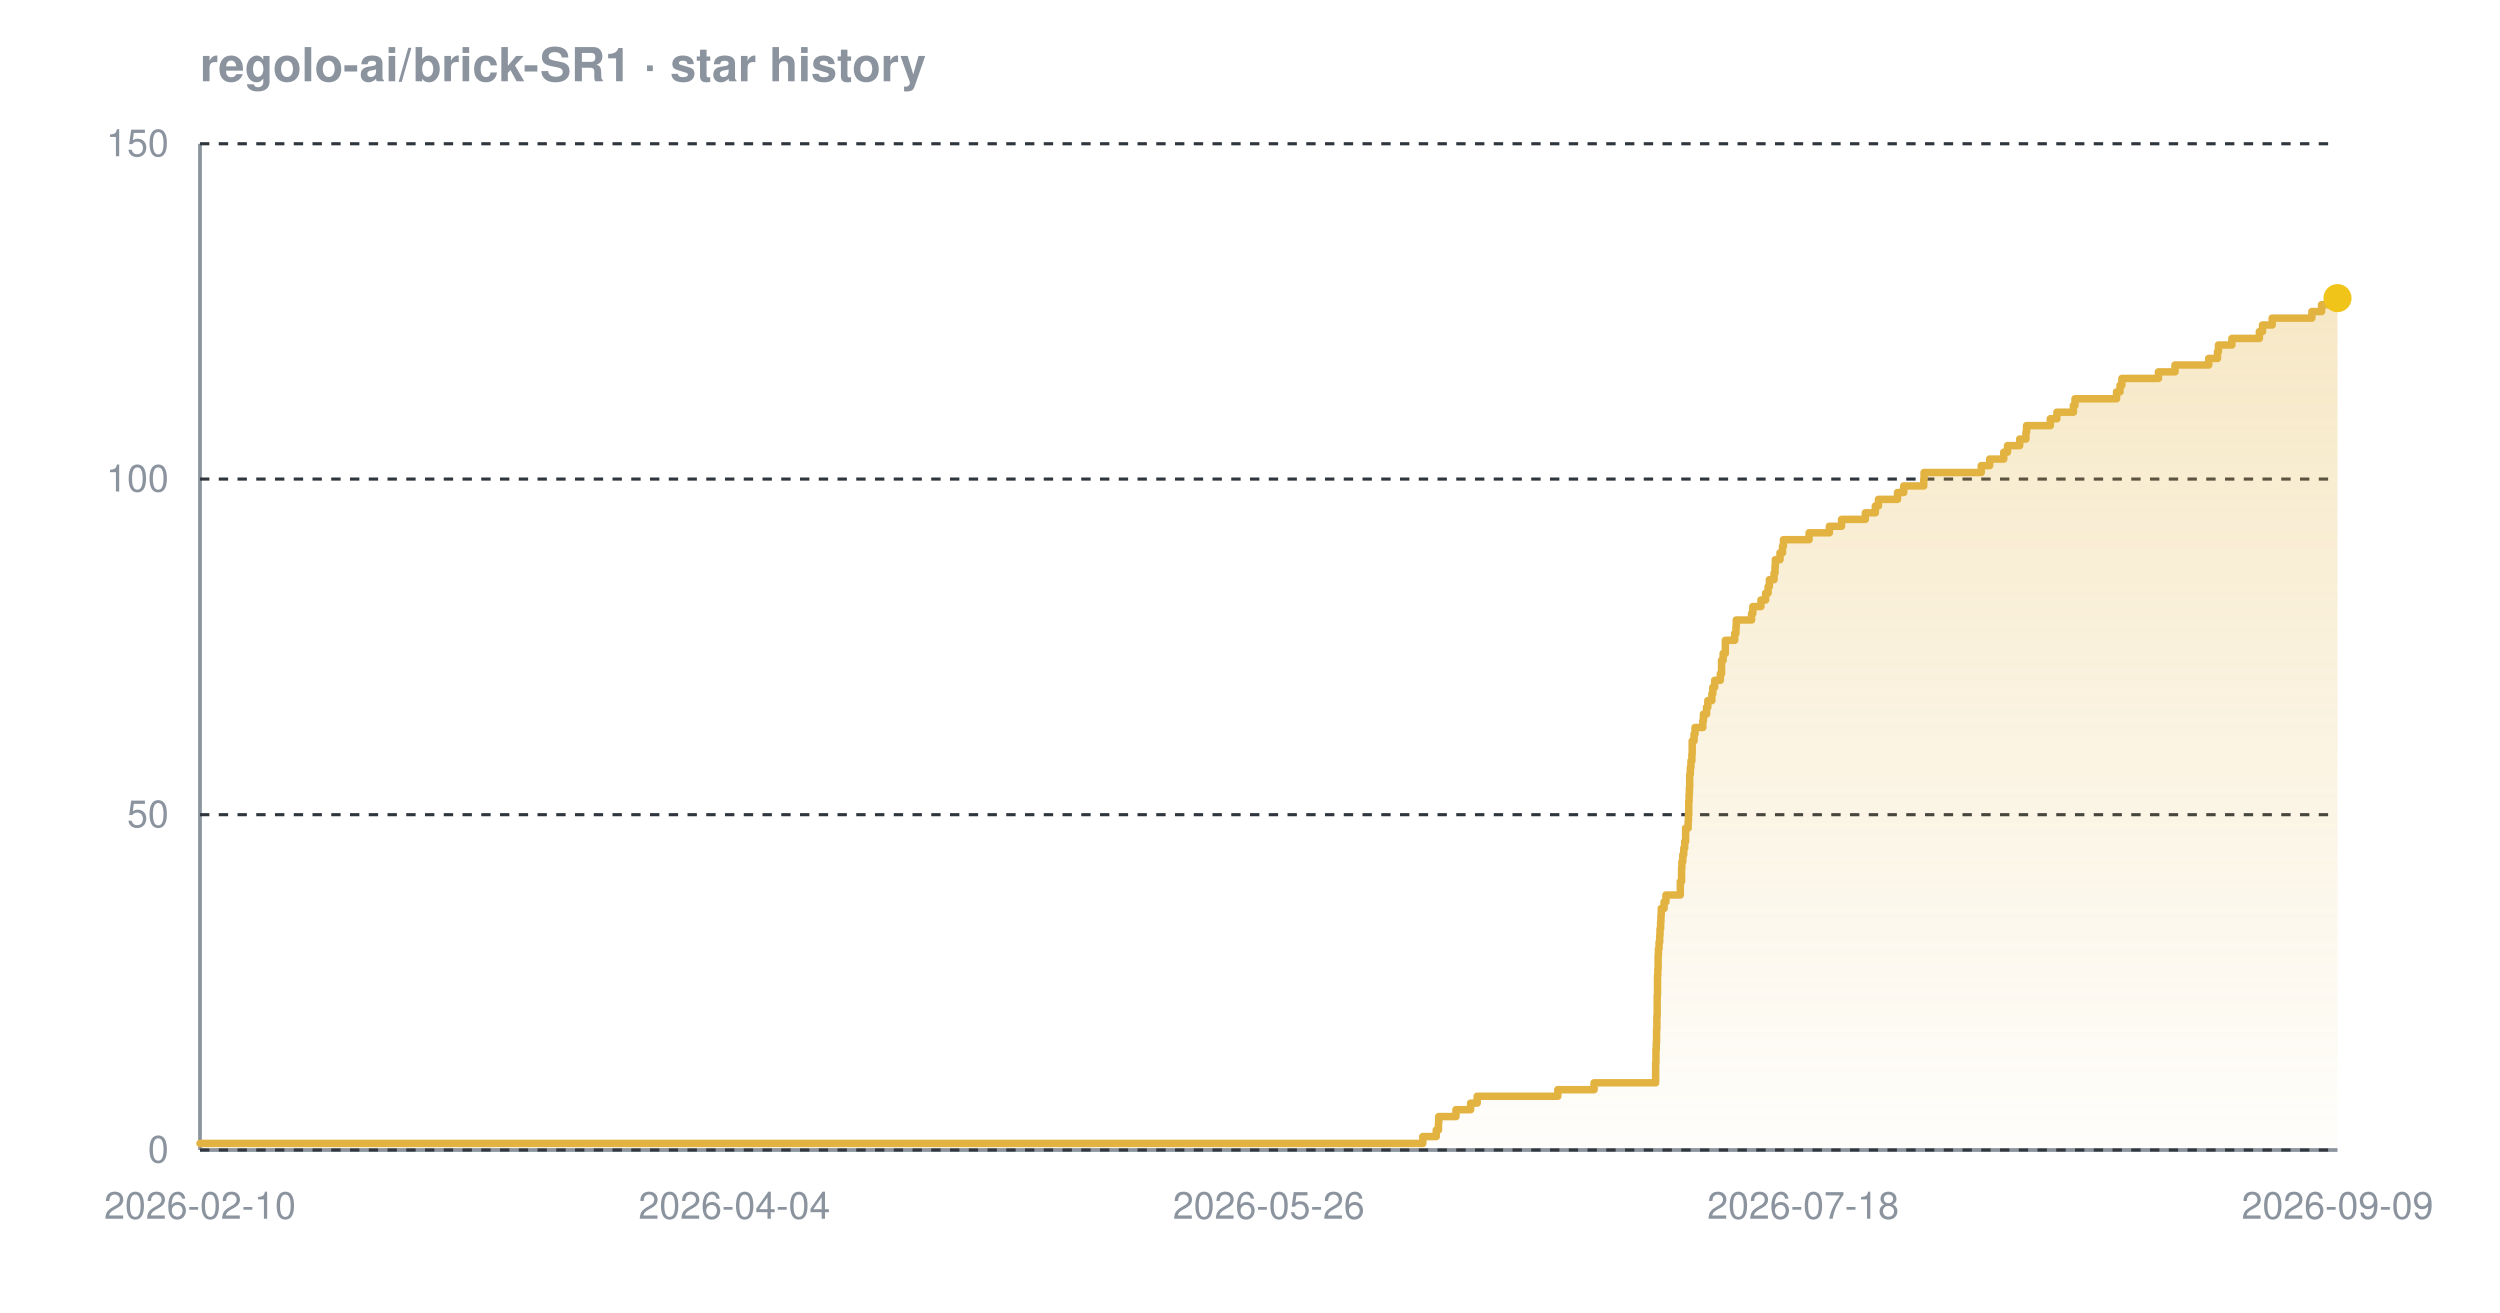
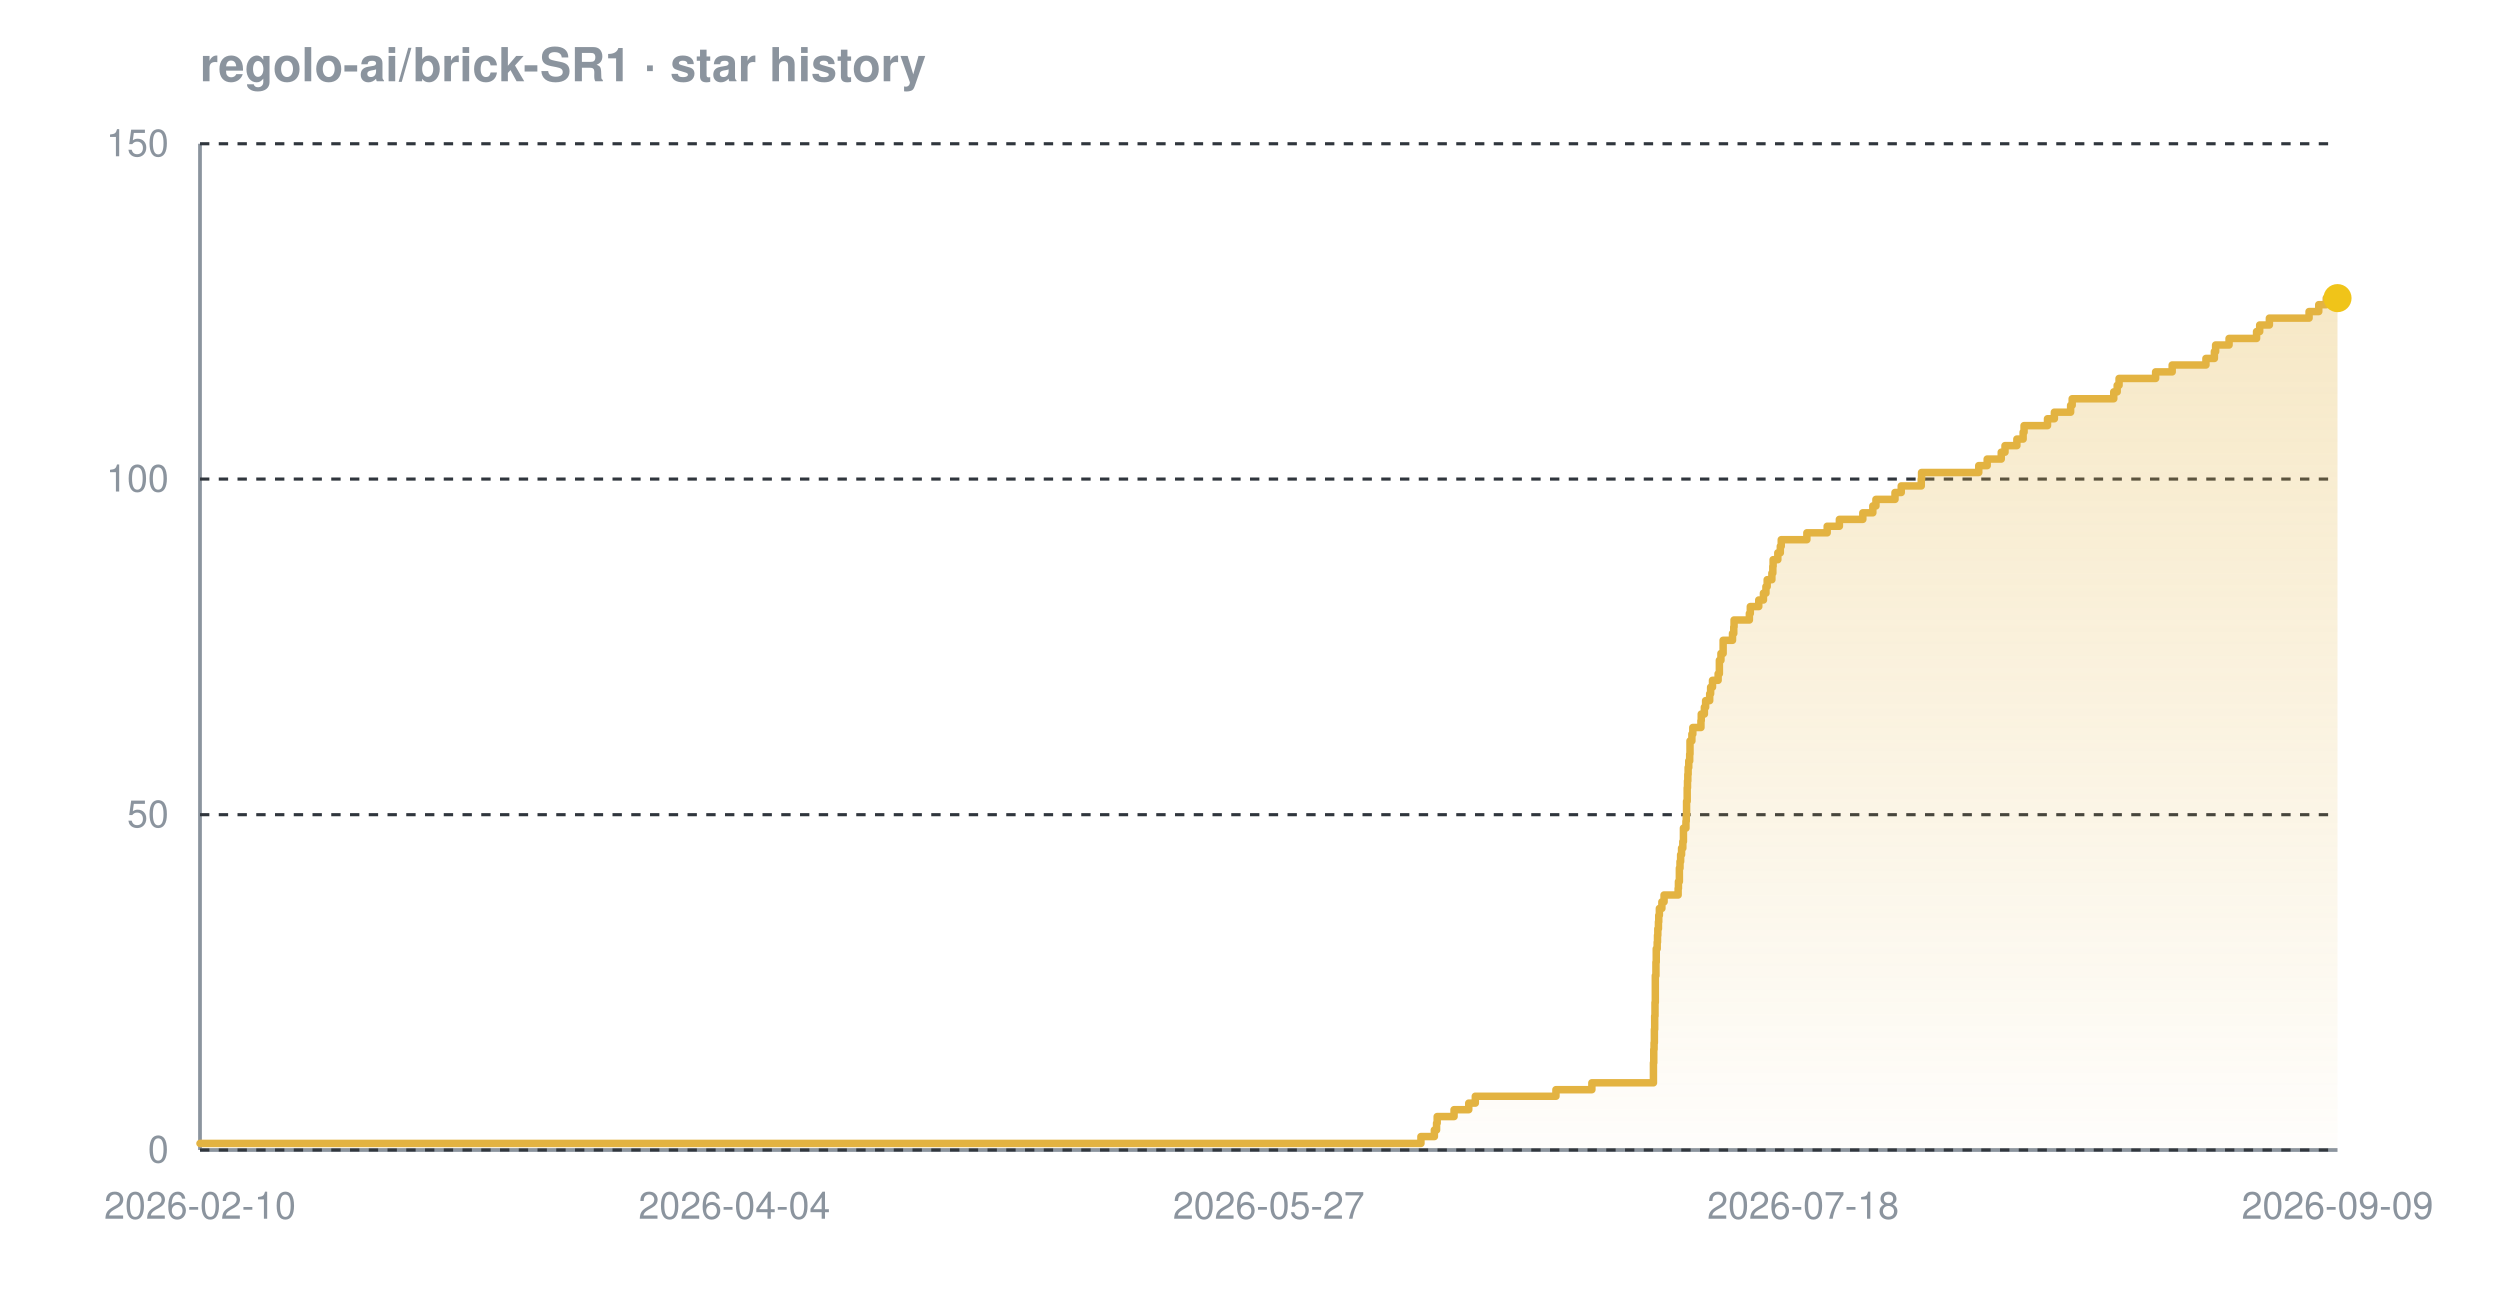
<svg xmlns="http://www.w3.org/2000/svg" width="800" height="420" viewBox="0 0 800 420" font-family="-apple-system,BlinkMacSystemFont,'Segoe UI',Helvetica,Arial,sans-serif" role="img" aria-label="Star history chart for regolo-ai/brick-SR1">
  <defs>
    <linearGradient id="grad-dark" x1="0" y1="0" x2="0" y2="1">
      <stop offset="0%" stop-color="#e3b341" stop-opacity="0.30" />
      <stop offset="100%" stop-color="#e3b341" stop-opacity="0.02" />
    </linearGradient>
  </defs>
  <text x="64" y="26" font-size="15" font-weight="600" fill="#8b949e">regolo-ai/brick-SR1 · star history</text>
  <line x1="64" y1="368" x2="748" y2="368" stroke="#8b949e" stroke-width="1.2" />
  <line x1="64" y1="46" x2="64" y2="368" stroke="#8b949e" stroke-width="1.2" />
  <line x1="64" y1="368.0" x2="748" y2="368.0" stroke="#30363d" stroke-width="1" stroke-dasharray="3 3" />
  <line x1="64" y1="260.7" x2="748" y2="260.7" stroke="#30363d" stroke-width="1" stroke-dasharray="3 3" />
  <line x1="64" y1="153.3" x2="748" y2="153.3" stroke="#30363d" stroke-width="1" stroke-dasharray="3 3" />
  <line x1="64" y1="46.0" x2="748" y2="46.0" stroke="#30363d" stroke-width="1" stroke-dasharray="3 3" />
-   <path d="M 64.0 365.9 L 455.3 365.9 L 455.3 363.7 L 459.6 363.7 L 459.6 361.6 L 460.3 361.6 L 460.3 359.4 L 460.4 359.4 L 460.4 357.3 L 465.9 357.3 L 465.9 355.1 L 470.6 355.1 L 470.6 353.0 L 472.7 353.0 L 472.7 350.8 L 498.5 350.8 L 498.5 348.7 L 510.1 348.7 L 510.1 346.5 L 529.8 346.5 L 529.8 344.4 L 529.8 344.4 L 529.8 342.2 L 529.8 342.2 L 529.8 340.1 L 529.9 340.1 L 529.9 337.9 L 529.9 337.9 L 529.9 335.8 L 530.0 335.8 L 530.0 333.7 L 530.1 333.7 L 530.1 331.5 L 530.1 331.5 L 530.1 329.4 L 530.2 329.4 L 530.2 327.2 L 530.2 327.2 L 530.2 325.1 L 530.3 325.1 L 530.3 322.9 L 530.3 322.9 L 530.3 320.8 L 530.3 320.8 L 530.3 318.6 L 530.4 318.6 L 530.4 316.5 L 530.4 316.5 L 530.4 314.3 L 530.4 314.3 L 530.4 312.2 L 530.5 312.2 L 530.5 310.0 L 530.6 310.0 L 530.6 307.9 L 530.6 307.9 L 530.6 305.7 L 530.7 305.7 L 530.7 303.6 L 530.9 303.6 L 530.9 301.5 L 531.1 301.5 L 531.1 299.3 L 531.2 299.3 L 531.2 297.2 L 531.4 297.2 L 531.4 295.0 L 531.5 295.0 L 531.5 292.9 L 531.6 292.9 L 531.6 290.7 L 532.5 290.7 L 532.5 288.6 L 533.1 288.6 L 533.1 286.4 L 537.7 286.4 L 537.7 284.3 L 537.7 284.3 L 537.7 282.1 L 538.1 282.1 L 538.1 280.0 L 538.1 280.0 L 538.1 277.8 L 538.2 277.8 L 538.2 275.7 L 538.5 275.7 L 538.5 273.5 L 538.8 273.5 L 538.8 271.4 L 539.1 271.4 L 539.1 269.3 L 539.4 269.3 L 539.4 267.1 L 539.4 267.1 L 539.4 265.0 L 540.2 265.0 L 540.2 262.8 L 540.3 262.8 L 540.3 260.7 L 540.4 260.7 L 540.4 258.5 L 540.4 258.5 L 540.4 256.4 L 540.5 256.4 L 540.5 254.2 L 540.6 254.2 L 540.6 252.1 L 540.7 252.1 L 540.7 249.9 L 540.7 249.9 L 540.7 247.8 L 540.9 247.8 L 540.9 245.6 L 541.1 245.6 L 541.1 243.5 L 541.4 243.5 L 541.4 241.3 L 541.5 241.3 L 541.5 239.2 L 541.5 239.2 L 541.5 237.1 L 542.1 237.1 L 542.1 234.9 L 542.4 234.9 L 542.4 232.8 L 544.9 232.8 L 544.9 230.6 L 545.1 230.6 L 545.1 228.5 L 546.1 228.5 L 546.1 226.3 L 546.5 226.3 L 546.5 224.2 L 547.8 224.2 L 547.8 222.0 L 548.1 222.0 L 548.1 219.9 L 548.7 219.9 L 548.7 217.7 L 550.5 217.7 L 550.5 215.6 L 550.9 215.6 L 550.9 213.4 L 550.9 213.4 L 550.9 211.3 L 551.4 211.3 L 551.4 209.1 L 552.1 209.1 L 552.1 207.0 L 552.1 207.0 L 552.1 204.9 L 555.1 204.9 L 555.1 202.7 L 555.5 202.7 L 555.5 200.6 L 555.6 200.6 L 555.6 198.4 L 560.5 198.4 L 560.5 196.3 L 560.9 196.3 L 560.9 194.1 L 563.5 194.1 L 563.5 192.0 L 565.0 192.0 L 565.0 189.8 L 565.8 189.8 L 565.8 187.7 L 566.2 187.7 L 566.2 185.5 L 567.7 185.5 L 567.7 183.4 L 568.0 183.4 L 568.0 181.2 L 568.1 181.2 L 568.1 179.1 L 569.6 179.1 L 569.6 176.9 L 570.4 176.9 L 570.4 174.8 L 570.7 174.8 L 570.7 172.7 L 578.9 172.7 L 578.9 170.5 L 585.4 170.5 L 585.4 168.4 L 589.3 168.4 L 589.3 166.2 L 596.9 166.2 L 596.9 164.1 L 600.1 164.1 L 600.1 161.9 L 601.1 161.9 L 601.1 159.8 L 607.2 159.8 L 607.2 157.6 L 609.2 157.6 L 609.2 155.5 L 615.6 155.5 L 615.6 153.3 L 615.7 153.3 L 615.7 151.2 L 634.0 151.2 L 634.0 149.0 L 636.7 149.0 L 636.7 146.9 L 641.2 146.9 L 641.2 144.7 L 642.4 144.7 L 642.4 142.6 L 646.3 142.6 L 646.3 140.5 L 648.3 140.5 L 648.3 138.3 L 648.5 138.3 L 648.5 136.2 L 656.1 136.2 L 656.1 134.0 L 658.2 134.0 L 658.2 131.9 L 663.5 131.9 L 663.5 129.7 L 664.0 129.7 L 664.0 127.6 L 677.3 127.6 L 677.3 125.4 L 678.4 125.4 L 678.4 123.3 L 679.0 123.3 L 679.0 121.1 L 690.7 121.1 L 690.7 119.0 L 696.0 119.0 L 696.0 116.8 L 706.8 116.8 L 706.8 114.7 L 709.6 114.7 L 709.6 112.5 L 709.9 112.5 L 709.9 110.4 L 714.2 110.4 L 714.2 108.3 L 723.0 108.3 L 723.0 106.1 L 724.0 106.1 L 724.0 104.0 L 727.1 104.0 L 727.1 101.8 L 739.8 101.8 L 739.8 99.7 L 742.9 99.7 L 742.9 97.5 L 745.3 97.5 L 745.3 95.4 L 748.0 95.4 L 748.0 95.4 L 748.0 368.0 L 64.0 368.0 Z" fill="url(#grad-dark)" />
-   <path d="M 64.0 365.9 L 455.3 365.9 L 455.3 363.7 L 459.6 363.7 L 459.6 361.6 L 460.3 361.6 L 460.3 359.4 L 460.4 359.4 L 460.4 357.3 L 465.9 357.3 L 465.9 355.1 L 470.6 355.1 L 470.6 353.0 L 472.7 353.0 L 472.7 350.8 L 498.5 350.8 L 498.5 348.7 L 510.1 348.7 L 510.1 346.5 L 529.8 346.5 L 529.8 344.4 L 529.8 344.4 L 529.8 342.2 L 529.8 342.2 L 529.8 340.1 L 529.9 340.1 L 529.9 337.9 L 529.9 337.9 L 529.9 335.8 L 530.0 335.8 L 530.0 333.7 L 530.1 333.7 L 530.1 331.5 L 530.1 331.5 L 530.1 329.4 L 530.2 329.4 L 530.2 327.2 L 530.2 327.2 L 530.2 325.1 L 530.3 325.1 L 530.3 322.9 L 530.3 322.9 L 530.3 320.8 L 530.3 320.8 L 530.3 318.6 L 530.4 318.6 L 530.4 316.5 L 530.4 316.5 L 530.4 314.3 L 530.4 314.3 L 530.4 312.2 L 530.5 312.2 L 530.5 310.0 L 530.6 310.0 L 530.6 307.9 L 530.6 307.9 L 530.6 305.7 L 530.7 305.7 L 530.7 303.6 L 530.9 303.6 L 530.9 301.5 L 531.1 301.5 L 531.1 299.3 L 531.2 299.3 L 531.2 297.2 L 531.4 297.2 L 531.4 295.0 L 531.5 295.0 L 531.5 292.9 L 531.6 292.9 L 531.6 290.7 L 532.5 290.7 L 532.5 288.6 L 533.1 288.6 L 533.1 286.4 L 537.7 286.4 L 537.7 284.3 L 537.7 284.3 L 537.7 282.1 L 538.1 282.1 L 538.1 280.0 L 538.1 280.0 L 538.1 277.8 L 538.2 277.8 L 538.2 275.7 L 538.5 275.7 L 538.5 273.5 L 538.8 273.5 L 538.8 271.4 L 539.1 271.4 L 539.1 269.3 L 539.4 269.3 L 539.4 267.1 L 539.4 267.1 L 539.4 265.0 L 540.2 265.0 L 540.2 262.8 L 540.3 262.8 L 540.3 260.7 L 540.4 260.7 L 540.4 258.5 L 540.4 258.5 L 540.4 256.4 L 540.5 256.4 L 540.5 254.2 L 540.6 254.2 L 540.6 252.1 L 540.7 252.1 L 540.7 249.9 L 540.7 249.9 L 540.7 247.8 L 540.9 247.8 L 540.9 245.6 L 541.1 245.6 L 541.1 243.5 L 541.4 243.5 L 541.4 241.3 L 541.5 241.3 L 541.5 239.2 L 541.5 239.2 L 541.5 237.1 L 542.1 237.1 L 542.1 234.9 L 542.4 234.9 L 542.4 232.8 L 544.9 232.8 L 544.9 230.6 L 545.1 230.6 L 545.1 228.5 L 546.1 228.5 L 546.1 226.3 L 546.5 226.3 L 546.5 224.2 L 547.8 224.2 L 547.8 222.0 L 548.1 222.0 L 548.1 219.9 L 548.7 219.9 L 548.7 217.7 L 550.5 217.7 L 550.5 215.6 L 550.9 215.6 L 550.9 213.4 L 550.9 213.4 L 550.9 211.3 L 551.4 211.3 L 551.4 209.1 L 552.1 209.1 L 552.1 207.0 L 552.1 207.0 L 552.1 204.9 L 555.1 204.9 L 555.1 202.7 L 555.5 202.7 L 555.5 200.6 L 555.6 200.6 L 555.6 198.4 L 560.5 198.4 L 560.5 196.3 L 560.9 196.3 L 560.9 194.1 L 563.5 194.1 L 563.5 192.0 L 565.0 192.0 L 565.0 189.8 L 565.8 189.8 L 565.8 187.7 L 566.2 187.7 L 566.2 185.5 L 567.7 185.5 L 567.7 183.4 L 568.0 183.4 L 568.0 181.2 L 568.1 181.2 L 568.1 179.1 L 569.6 179.1 L 569.6 176.9 L 570.4 176.9 L 570.4 174.8 L 570.7 174.8 L 570.7 172.7 L 578.9 172.7 L 578.9 170.5 L 585.4 170.5 L 585.4 168.4 L 589.3 168.4 L 589.3 166.2 L 596.9 166.2 L 596.9 164.1 L 600.1 164.1 L 600.1 161.9 L 601.1 161.9 L 601.1 159.8 L 607.2 159.8 L 607.2 157.6 L 609.2 157.6 L 609.2 155.5 L 615.6 155.5 L 615.6 153.3 L 615.7 153.3 L 615.7 151.2 L 634.0 151.2 L 634.0 149.0 L 636.7 149.0 L 636.7 146.9 L 641.2 146.9 L 641.2 144.7 L 642.4 144.7 L 642.4 142.6 L 646.3 142.6 L 646.3 140.5 L 648.3 140.5 L 648.3 138.3 L 648.5 138.3 L 648.5 136.2 L 656.1 136.2 L 656.1 134.0 L 658.2 134.0 L 658.2 131.9 L 663.5 131.9 L 663.5 129.7 L 664.0 129.7 L 664.0 127.6 L 677.3 127.6 L 677.3 125.4 L 678.4 125.4 L 678.4 123.3 L 679.0 123.3 L 679.0 121.1 L 690.7 121.1 L 690.7 119.0 L 696.0 119.0 L 696.0 116.8 L 706.8 116.8 L 706.8 114.7 L 709.6 114.7 L 709.6 112.5 L 709.9 112.5 L 709.9 110.4 L 714.2 110.4 L 714.2 108.3 L 723.0 108.3 L 723.0 106.1 L 724.0 106.1 L 724.0 104.0 L 727.1 104.0 L 727.1 101.8 L 739.8 101.8 L 739.8 99.7 L 742.9 99.7 L 742.9 97.5 L 745.3 97.5 L 745.3 95.4 L 748.0 95.4 L 748.0 95.4" fill="none" stroke="#e3b341" stroke-width="2.4" stroke-linejoin="round" stroke-linecap="round" />
+   <path d="M 64.0 365.9 L 454.7 365.9 L 454.7 363.7 L 459.0 363.7 L 459.0 361.6 L 459.7 361.6 L 459.7 359.4 L 459.9 359.4 L 459.9 357.3 L 465.3 357.3 L 465.3 355.1 L 470.0 355.1 L 470.0 353.0 L 472.1 353.0 L 472.1 350.8 L 497.9 350.8 L 497.9 348.7 L 509.4 348.7 L 509.4 346.5 L 529.1 346.5 L 529.1 344.4 L 529.1 344.4 L 529.1 342.2 L 529.1 342.2 L 529.1 340.1 L 529.2 340.1 L 529.2 337.9 L 529.2 337.9 L 529.2 335.8 L 529.3 335.8 L 529.3 333.7 L 529.4 333.7 L 529.4 331.5 L 529.4 331.5 L 529.4 329.4 L 529.5 329.4 L 529.5 327.2 L 529.5 327.2 L 529.5 325.1 L 529.6 325.1 L 529.6 322.9 L 529.6 322.9 L 529.6 320.8 L 529.7 320.8 L 529.7 318.6 L 529.7 318.6 L 529.7 316.5 L 529.7 316.5 L 529.7 314.3 L 529.7 314.3 L 529.7 312.2 L 529.9 312.2 L 529.9 310.0 L 529.9 310.0 L 529.9 307.9 L 530.0 307.9 L 530.0 305.7 L 530.0 305.7 L 530.0 303.6 L 530.3 303.6 L 530.3 301.5 L 530.4 301.5 L 530.4 299.3 L 530.5 299.3 L 530.5 297.2 L 530.7 297.2 L 530.7 295.0 L 530.8 295.0 L 530.8 292.9 L 531.0 292.9 L 531.0 290.7 L 531.8 290.7 L 531.8 288.6 L 532.5 288.6 L 532.5 286.4 L 537.0 286.4 L 537.0 284.3 L 537.1 284.3 L 537.1 282.1 L 537.4 282.1 L 537.4 280.0 L 537.4 280.0 L 537.4 277.8 L 537.6 277.8 L 537.6 275.7 L 537.8 275.7 L 537.8 273.5 L 538.1 273.5 L 538.1 271.4 L 538.5 271.4 L 538.5 269.3 L 538.7 269.3 L 538.7 267.1 L 538.7 267.1 L 538.7 265.0 L 539.5 265.0 L 539.5 262.8 L 539.6 262.8 L 539.6 260.7 L 539.7 260.7 L 539.7 258.5 L 539.7 258.5 L 539.7 256.4 L 539.9 256.4 L 539.9 254.2 L 539.9 254.2 L 539.9 252.1 L 540.0 252.1 L 540.0 249.9 L 540.1 249.9 L 540.1 247.8 L 540.2 247.8 L 540.2 245.6 L 540.4 245.6 L 540.4 243.5 L 540.7 243.5 L 540.7 241.3 L 540.8 241.3 L 540.8 239.2 L 540.8 239.2 L 540.8 237.1 L 541.4 237.1 L 541.4 234.9 L 541.7 234.9 L 541.7 232.8 L 544.3 232.8 L 544.3 230.6 L 544.4 230.6 L 544.4 228.5 L 545.4 228.5 L 545.4 226.3 L 545.8 226.3 L 545.8 224.2 L 547.1 224.2 L 547.1 222.0 L 547.4 222.0 L 547.4 219.9 L 548.0 219.9 L 548.0 217.7 L 549.8 217.7 L 549.8 215.6 L 550.2 215.6 L 550.2 213.4 L 550.2 213.4 L 550.2 211.3 L 550.7 211.3 L 550.7 209.1 L 551.4 209.1 L 551.4 207.0 L 551.4 207.0 L 551.4 204.9 L 554.4 204.9 L 554.4 202.7 L 554.8 202.7 L 554.8 200.6 L 554.9 200.6 L 554.9 198.4 L 559.8 198.4 L 559.8 196.3 L 560.1 196.3 L 560.1 194.1 L 562.8 194.1 L 562.8 192.0 L 564.3 192.0 L 564.3 189.8 L 565.1 189.8 L 565.1 187.7 L 565.5 187.7 L 565.5 185.5 L 567.0 185.5 L 567.0 183.4 L 567.3 183.4 L 567.3 181.2 L 567.4 181.2 L 567.4 179.1 L 568.9 179.1 L 568.9 176.9 L 569.7 176.9 L 569.7 174.8 L 570.0 174.8 L 570.0 172.7 L 578.2 172.7 L 578.2 170.5 L 584.7 170.5 L 584.7 168.4 L 588.6 168.4 L 588.6 166.2 L 596.1 166.2 L 596.1 164.1 L 599.3 164.1 L 599.3 161.9 L 600.3 161.9 L 600.3 159.8 L 606.4 159.8 L 606.4 157.6 L 608.4 157.6 L 608.4 155.5 L 614.8 155.5 L 614.8 153.3 L 614.9 153.3 L 614.9 151.2 L 633.2 151.2 L 633.2 149.0 L 635.9 149.0 L 635.9 146.9 L 640.4 146.9 L 640.4 144.7 L 641.6 144.7 L 641.6 142.6 L 645.4 142.6 L 645.4 140.5 L 647.4 140.5 L 647.4 138.3 L 647.7 138.3 L 647.7 136.2 L 655.2 136.2 L 655.2 134.0 L 657.4 134.0 L 657.4 131.9 L 662.6 131.9 L 662.6 129.7 L 663.1 129.7 L 663.1 127.6 L 676.4 127.6 L 676.4 125.4 L 677.5 125.4 L 677.5 123.3 L 678.1 123.3 L 678.1 121.1 L 689.8 121.1 L 689.8 119.0 L 695.1 119.0 L 695.1 116.8 L 705.9 116.8 L 705.9 114.7 L 708.6 114.7 L 708.6 112.5 L 709.0 112.5 L 709.0 110.4 L 713.3 110.4 L 713.3 108.3 L 722.1 108.3 L 722.1 106.1 L 723.1 106.1 L 723.1 104.0 L 726.2 104.0 L 726.2 101.8 L 738.9 101.8 L 738.9 99.7 L 742.0 99.7 L 742.0 97.5 L 744.4 97.5 L 744.4 95.4 L 748.0 95.4 L 748.0 95.4 L 748.0 368.0 L 64.0 368.0 Z" fill="url(#grad-dark)" />
+   <path d="M 64.0 365.9 L 454.7 365.9 L 454.7 363.7 L 459.0 363.7 L 459.0 361.6 L 459.7 361.6 L 459.7 359.4 L 459.9 359.4 L 459.9 357.3 L 465.3 357.3 L 465.3 355.1 L 470.0 355.1 L 470.0 353.0 L 472.1 353.0 L 472.1 350.8 L 497.9 350.8 L 497.9 348.7 L 509.4 348.7 L 509.4 346.5 L 529.1 346.5 L 529.1 344.4 L 529.1 344.4 L 529.1 342.2 L 529.1 342.2 L 529.1 340.1 L 529.2 340.1 L 529.2 337.9 L 529.2 337.9 L 529.2 335.8 L 529.3 335.8 L 529.3 333.7 L 529.4 333.7 L 529.4 331.5 L 529.4 331.5 L 529.4 329.4 L 529.5 329.4 L 529.5 327.2 L 529.5 327.2 L 529.5 325.1 L 529.6 325.1 L 529.6 322.9 L 529.6 322.9 L 529.6 320.8 L 529.7 320.8 L 529.7 318.6 L 529.7 318.6 L 529.7 316.5 L 529.7 316.5 L 529.7 314.3 L 529.7 314.3 L 529.7 312.2 L 529.9 312.2 L 529.9 310.0 L 529.9 310.0 L 529.9 307.9 L 530.0 307.9 L 530.0 305.7 L 530.0 305.7 L 530.0 303.6 L 530.3 303.6 L 530.3 301.5 L 530.4 301.5 L 530.4 299.3 L 530.5 299.3 L 530.5 297.2 L 530.7 297.2 L 530.7 295.0 L 530.8 295.0 L 530.8 292.9 L 531.0 292.9 L 531.0 290.7 L 531.8 290.7 L 531.8 288.6 L 532.5 288.6 L 532.5 286.4 L 537.0 286.4 L 537.0 284.3 L 537.1 284.3 L 537.1 282.1 L 537.4 282.1 L 537.4 280.0 L 537.4 280.0 L 537.4 277.8 L 537.6 277.8 L 537.6 275.7 L 537.8 275.7 L 537.8 273.5 L 538.1 273.5 L 538.1 271.4 L 538.5 271.4 L 538.5 269.3 L 538.7 269.3 L 538.7 267.1 L 538.7 267.1 L 538.7 265.0 L 539.5 265.0 L 539.5 262.8 L 539.6 262.8 L 539.6 260.7 L 539.7 260.7 L 539.7 258.5 L 539.7 258.5 L 539.7 256.4 L 539.9 256.4 L 539.9 254.2 L 539.9 254.2 L 539.9 252.1 L 540.0 252.1 L 540.0 249.9 L 540.1 249.9 L 540.1 247.8 L 540.2 247.8 L 540.2 245.6 L 540.4 245.6 L 540.4 243.5 L 540.7 243.5 L 540.7 241.3 L 540.8 241.3 L 540.8 239.2 L 540.8 239.2 L 540.8 237.1 L 541.4 237.1 L 541.4 234.9 L 541.7 234.9 L 541.7 232.8 L 544.3 232.8 L 544.3 230.6 L 544.4 230.6 L 544.4 228.5 L 545.4 228.5 L 545.4 226.3 L 545.8 226.3 L 545.8 224.2 L 547.1 224.2 L 547.1 222.0 L 547.4 222.0 L 547.4 219.9 L 548.0 219.9 L 548.0 217.7 L 549.8 217.7 L 549.8 215.6 L 550.2 215.6 L 550.2 213.4 L 550.2 213.4 L 550.2 211.3 L 550.7 211.3 L 550.7 209.1 L 551.4 209.1 L 551.4 207.0 L 551.4 207.0 L 551.4 204.9 L 554.4 204.9 L 554.4 202.7 L 554.8 202.7 L 554.8 200.6 L 554.9 200.6 L 554.9 198.4 L 559.8 198.4 L 559.8 196.3 L 560.1 196.3 L 560.1 194.1 L 562.8 194.1 L 562.8 192.0 L 564.3 192.0 L 564.3 189.8 L 565.1 189.8 L 565.1 187.7 L 565.5 187.7 L 565.5 185.5 L 567.0 185.5 L 567.0 183.4 L 567.3 183.4 L 567.3 181.2 L 567.4 181.2 L 567.4 179.1 L 568.9 179.1 L 568.9 176.9 L 569.7 176.9 L 569.7 174.8 L 570.0 174.8 L 570.0 172.7 L 578.2 172.7 L 578.2 170.5 L 584.7 170.5 L 584.7 168.4 L 588.6 168.4 L 588.6 166.2 L 596.1 166.2 L 596.1 164.1 L 599.3 164.1 L 599.3 161.9 L 600.3 161.9 L 600.3 159.8 L 606.4 159.8 L 606.4 157.6 L 608.4 157.6 L 608.4 155.5 L 614.8 155.5 L 614.8 153.3 L 614.9 153.3 L 614.9 151.2 L 633.2 151.2 L 633.2 149.0 L 635.9 149.0 L 635.9 146.9 L 640.4 146.9 L 640.4 144.7 L 641.6 144.7 L 641.6 142.6 L 645.4 142.6 L 645.4 140.5 L 647.4 140.5 L 647.4 138.3 L 647.7 138.3 L 647.7 136.2 L 655.2 136.2 L 655.2 134.0 L 657.4 134.0 L 657.4 131.9 L 662.6 131.9 L 662.6 129.7 L 663.1 129.7 L 663.1 127.6 L 676.4 127.6 L 676.4 125.4 L 677.5 125.4 L 677.5 123.3 L 678.1 123.3 L 678.1 121.1 L 689.8 121.1 L 689.8 119.0 L 695.1 119.0 L 695.1 116.8 L 705.9 116.8 L 705.9 114.7 L 708.6 114.7 L 708.6 112.5 L 709.0 112.5 L 709.0 110.4 L 713.3 110.4 L 713.3 108.3 L 722.1 108.3 L 722.1 106.1 L 723.1 106.1 L 723.1 104.0 L 726.2 104.0 L 726.2 101.8 L 738.9 101.8 L 738.9 99.7 L 742.0 99.7 L 742.0 97.5 L 744.4 97.5 L 744.4 95.4 L 748.0 95.4 L 748.0 95.4" fill="none" stroke="#e3b341" stroke-width="2.4" stroke-linejoin="round" stroke-linecap="round" />
  <circle cx="748.0" cy="95.4" r="4.5" fill="#f0c419" />
  <text x="54" y="372.0" text-anchor="end" font-size="12" fill="#8b949e">0</text>
  <text x="54" y="264.7" text-anchor="end" font-size="12" fill="#8b949e">50</text>
  <text x="54" y="157.3" text-anchor="end" font-size="12" fill="#8b949e">100</text>
  <text x="54" y="50.0" text-anchor="end" font-size="12" fill="#8b949e">150</text>
  <text x="64.0" y="390" text-anchor="middle" font-size="12" fill="#8b949e">2026-02-10</text>
  <text x="235.0" y="390" text-anchor="middle" font-size="12" fill="#8b949e">2026-04-04</text>
-   <text x="406.0" y="390" text-anchor="middle" font-size="12" fill="#8b949e">2026-05-26</text>
+   <text x="406.0" y="390" text-anchor="middle" font-size="12" fill="#8b949e">2026-05-27</text>
  <text x="577.0" y="390" text-anchor="middle" font-size="12" fill="#8b949e">2026-07-18</text>
  <text x="748.0" y="390" text-anchor="middle" font-size="12" fill="#8b949e">2026-09-09</text>
</svg>
